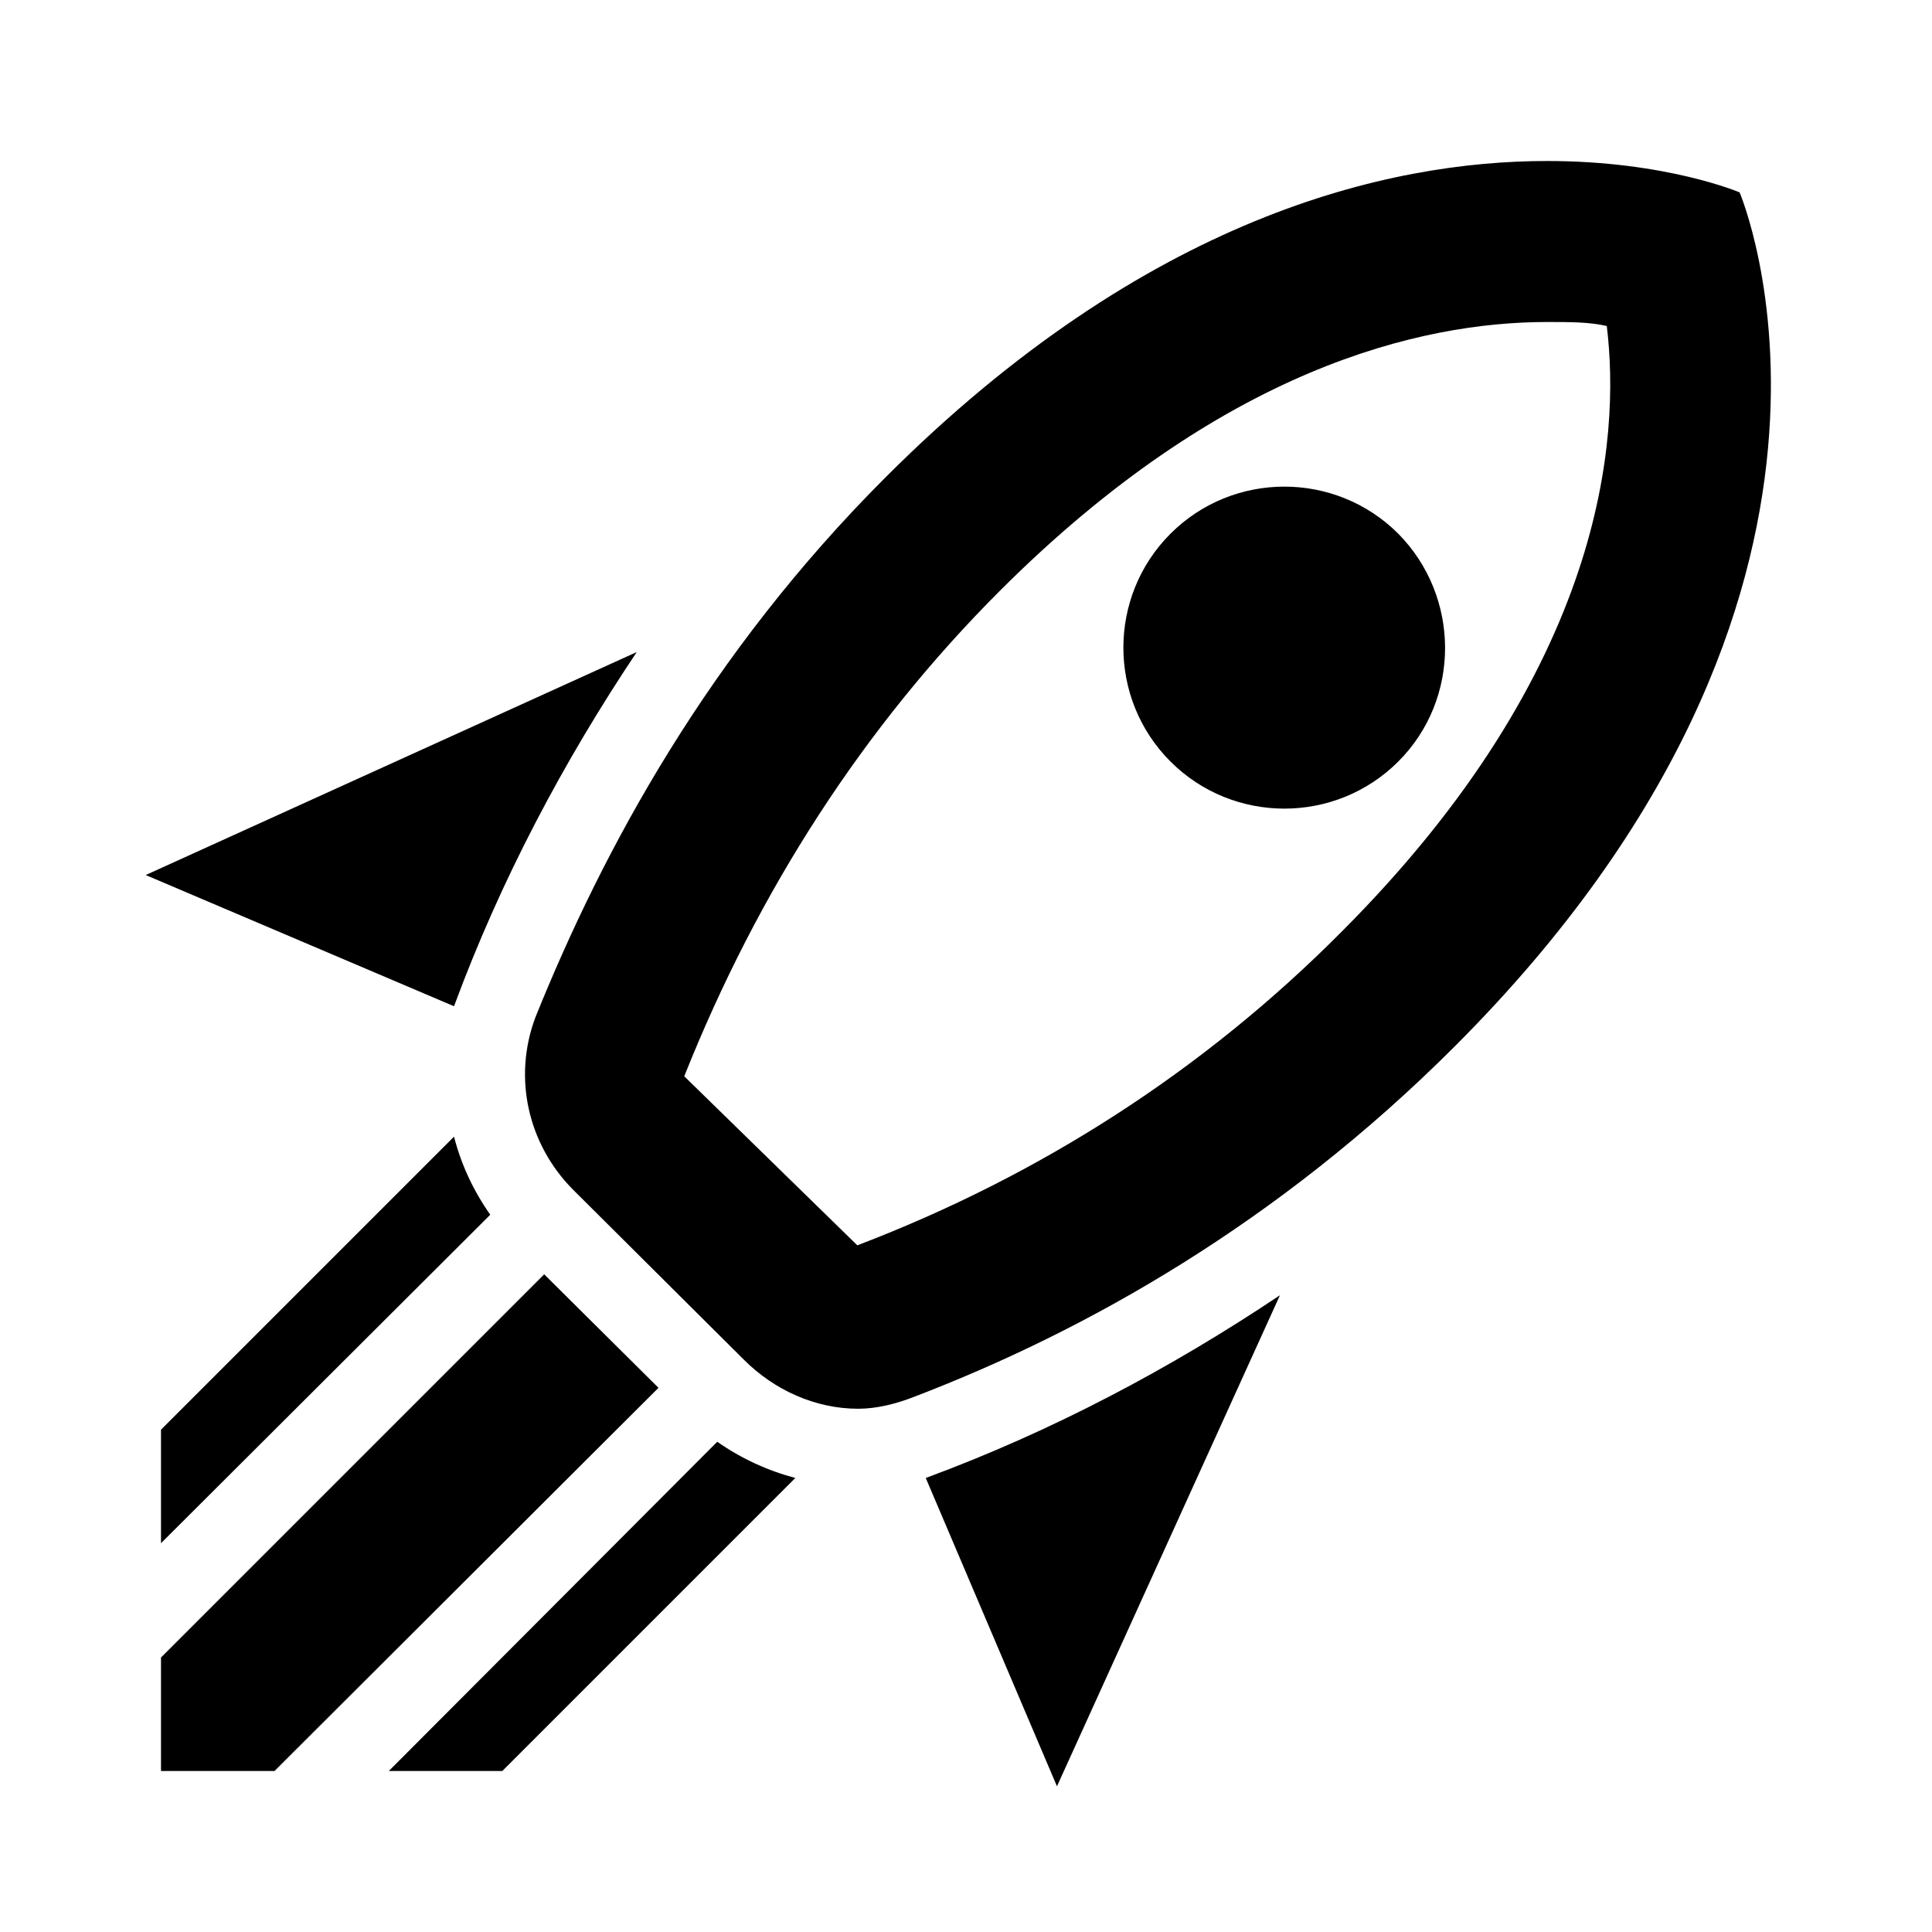
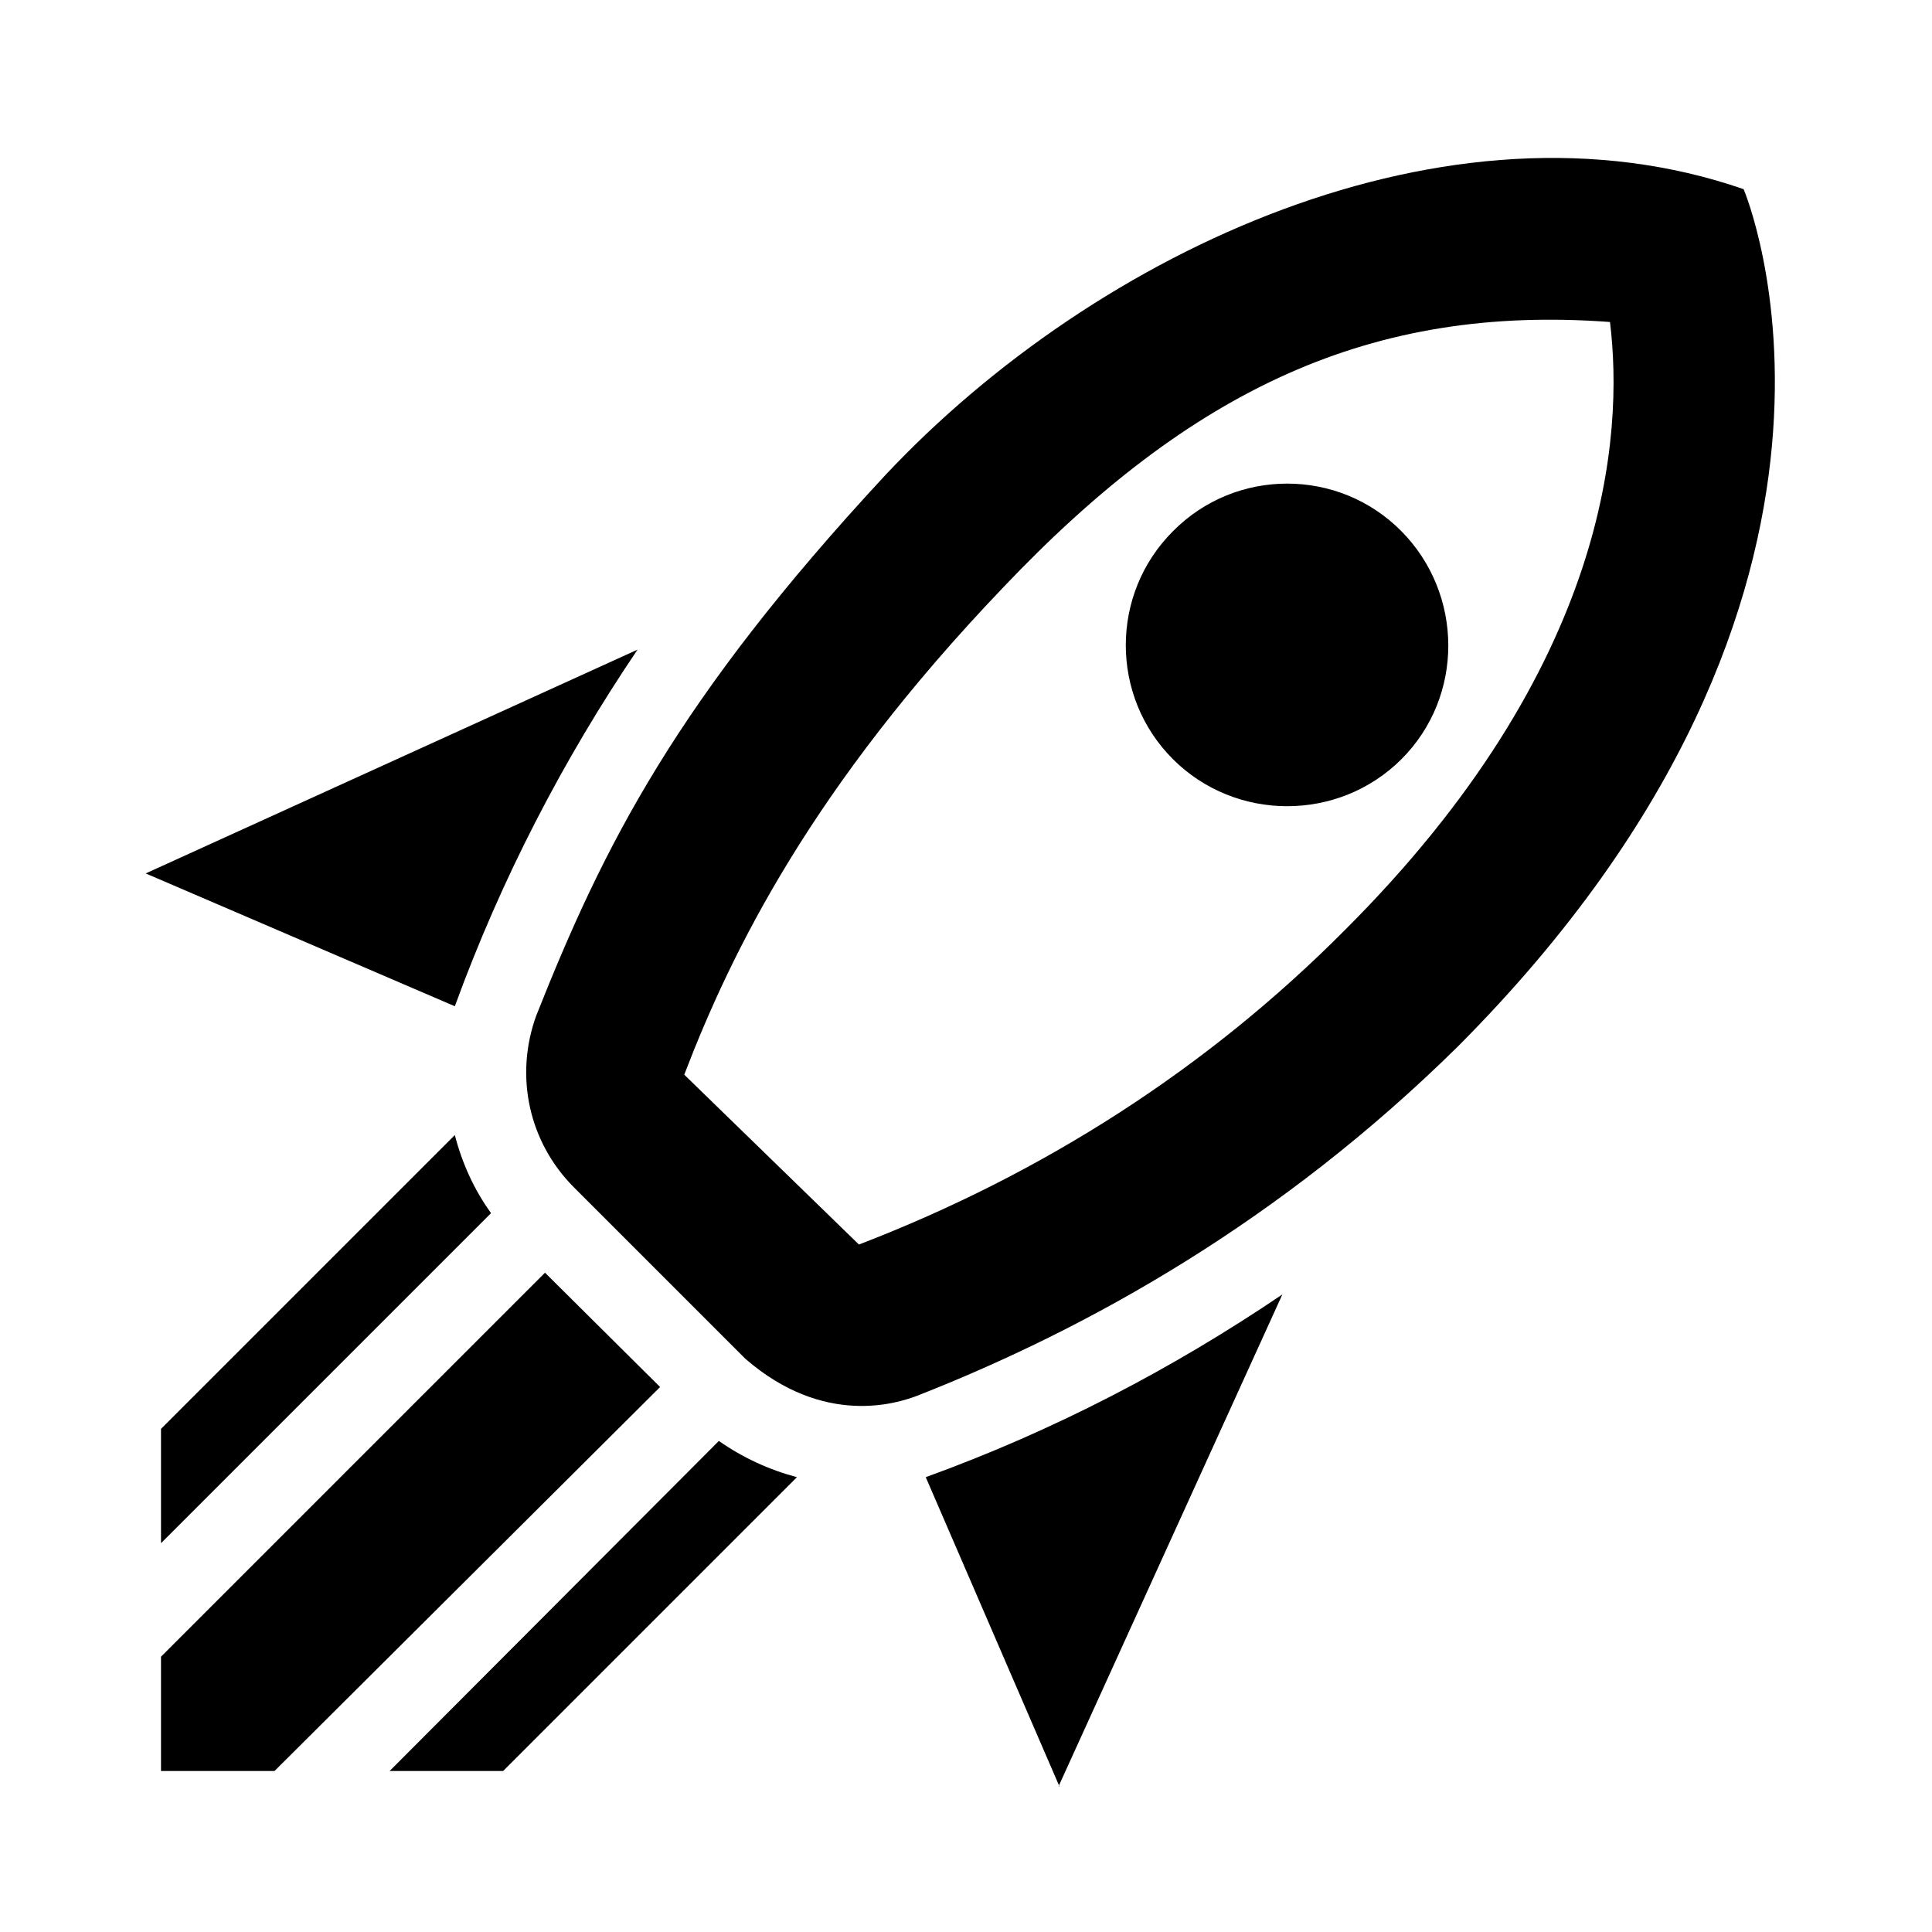
<svg xmlns="http://www.w3.org/2000/svg" id="mdi-rocket-launch-outline" viewBox="0 0 24 24">
-   <path d="M13.13 22.19L11.5 18.36C13.07 17.78 14.54 17 15.9 16.09L13.13 22.19M5.64 12.5L1.81 10.87L7.91 8.1C7 9.46 6.22 10.93 5.64 12.5M19.22 4C19.5 4 19.75 4 19.96 4.05C20.13 5.44 19.94 8.3 16.66 11.58C14.96 13.29 12.93 14.6 10.65 15.47L8.5 13.37C9.42 11.06 10.73 9.03 12.42 7.34C15.18 4.58 17.64 4 19.22 4M19.22 2C17.24 2 14.24 2.69 11 5.93C8.81 8.12 7.5 10.53 6.65 12.64C6.37 13.39 6.56 14.21 7.11 14.77L9.24 16.89C9.62 17.27 10.13 17.5 10.66 17.5C10.89 17.5 11.13 17.44 11.36 17.35C13.5 16.53 15.88 15.19 18.07 13C23.73 7.34 21.61 2.39 21.61 2.39S20.7 2 19.22 2M14.54 9.46C13.76 8.68 13.76 7.41 14.54 6.63S16.59 5.85 17.37 6.63C18.14 7.41 18.15 8.68 17.37 9.46C16.59 10.24 15.32 10.24 14.54 9.46M8.88 16.53L7.47 15.12L8.88 16.53M6.24 22L9.88 18.36C9.54 18.27 9.21 18.12 8.91 17.91L4.83 22H6.24M2 22H3.41L8.18 17.24L6.76 15.83L2 20.59V22M2 19.17L6.09 15.09C5.88 14.79 5.73 14.47 5.64 14.12L2 17.76V19.17Z" />
+   <path d="M13.16 22.19L11.5 18.35C13.1 17.77 14.57 17 15.93 16.08L13.15 22.19M5.65 12.5L1.81 10.85L7.92 8.07C7 9.43 6.23 10.91 5.65 12.5M20 4C20.17 5.4 20 8.27 16.7 11.56C15 13.27 12.96 14.58 10.67 15.46L8.5 13.35C9.09 11.81 10.09 9.78 12.45 7.31C14.8 4.83 17.04 3.78 20 4M11 5.9C8.41 8.69 7.5 10.5 6.66 12.62C6.39 13.37 6.57 14.19 7.13 14.75L9.26 16.88C10.24 17.73 11.15 17.43 11.39 17.34C13.53 16.5 15.91 15.17 18.11 13C23.78 7.31 21.66 2.35 21.66 2.35C18 1.08 13.63 3.1 11 5.9M14.57 9.43C13.79 8.65 13.79 7.38 14.57 6.6C15.35 5.81 16.63 5.81 17.41 6.6C18.18 7.38 18.19 8.65 17.41 9.43C16.63 10.21 15.35 10.21 14.57 9.43M6.25 22L9.9 18.35C9.56 18.26 9.23 18.11 8.93 17.9L4.84 22H6.25M2 22H3.41L8.2 17.23L6.77 15.81L2 20.58V22M2 19.17L6.1 15.07C5.89 14.78 5.74 14.45 5.65 14.1L2 17.75" />
</svg>
